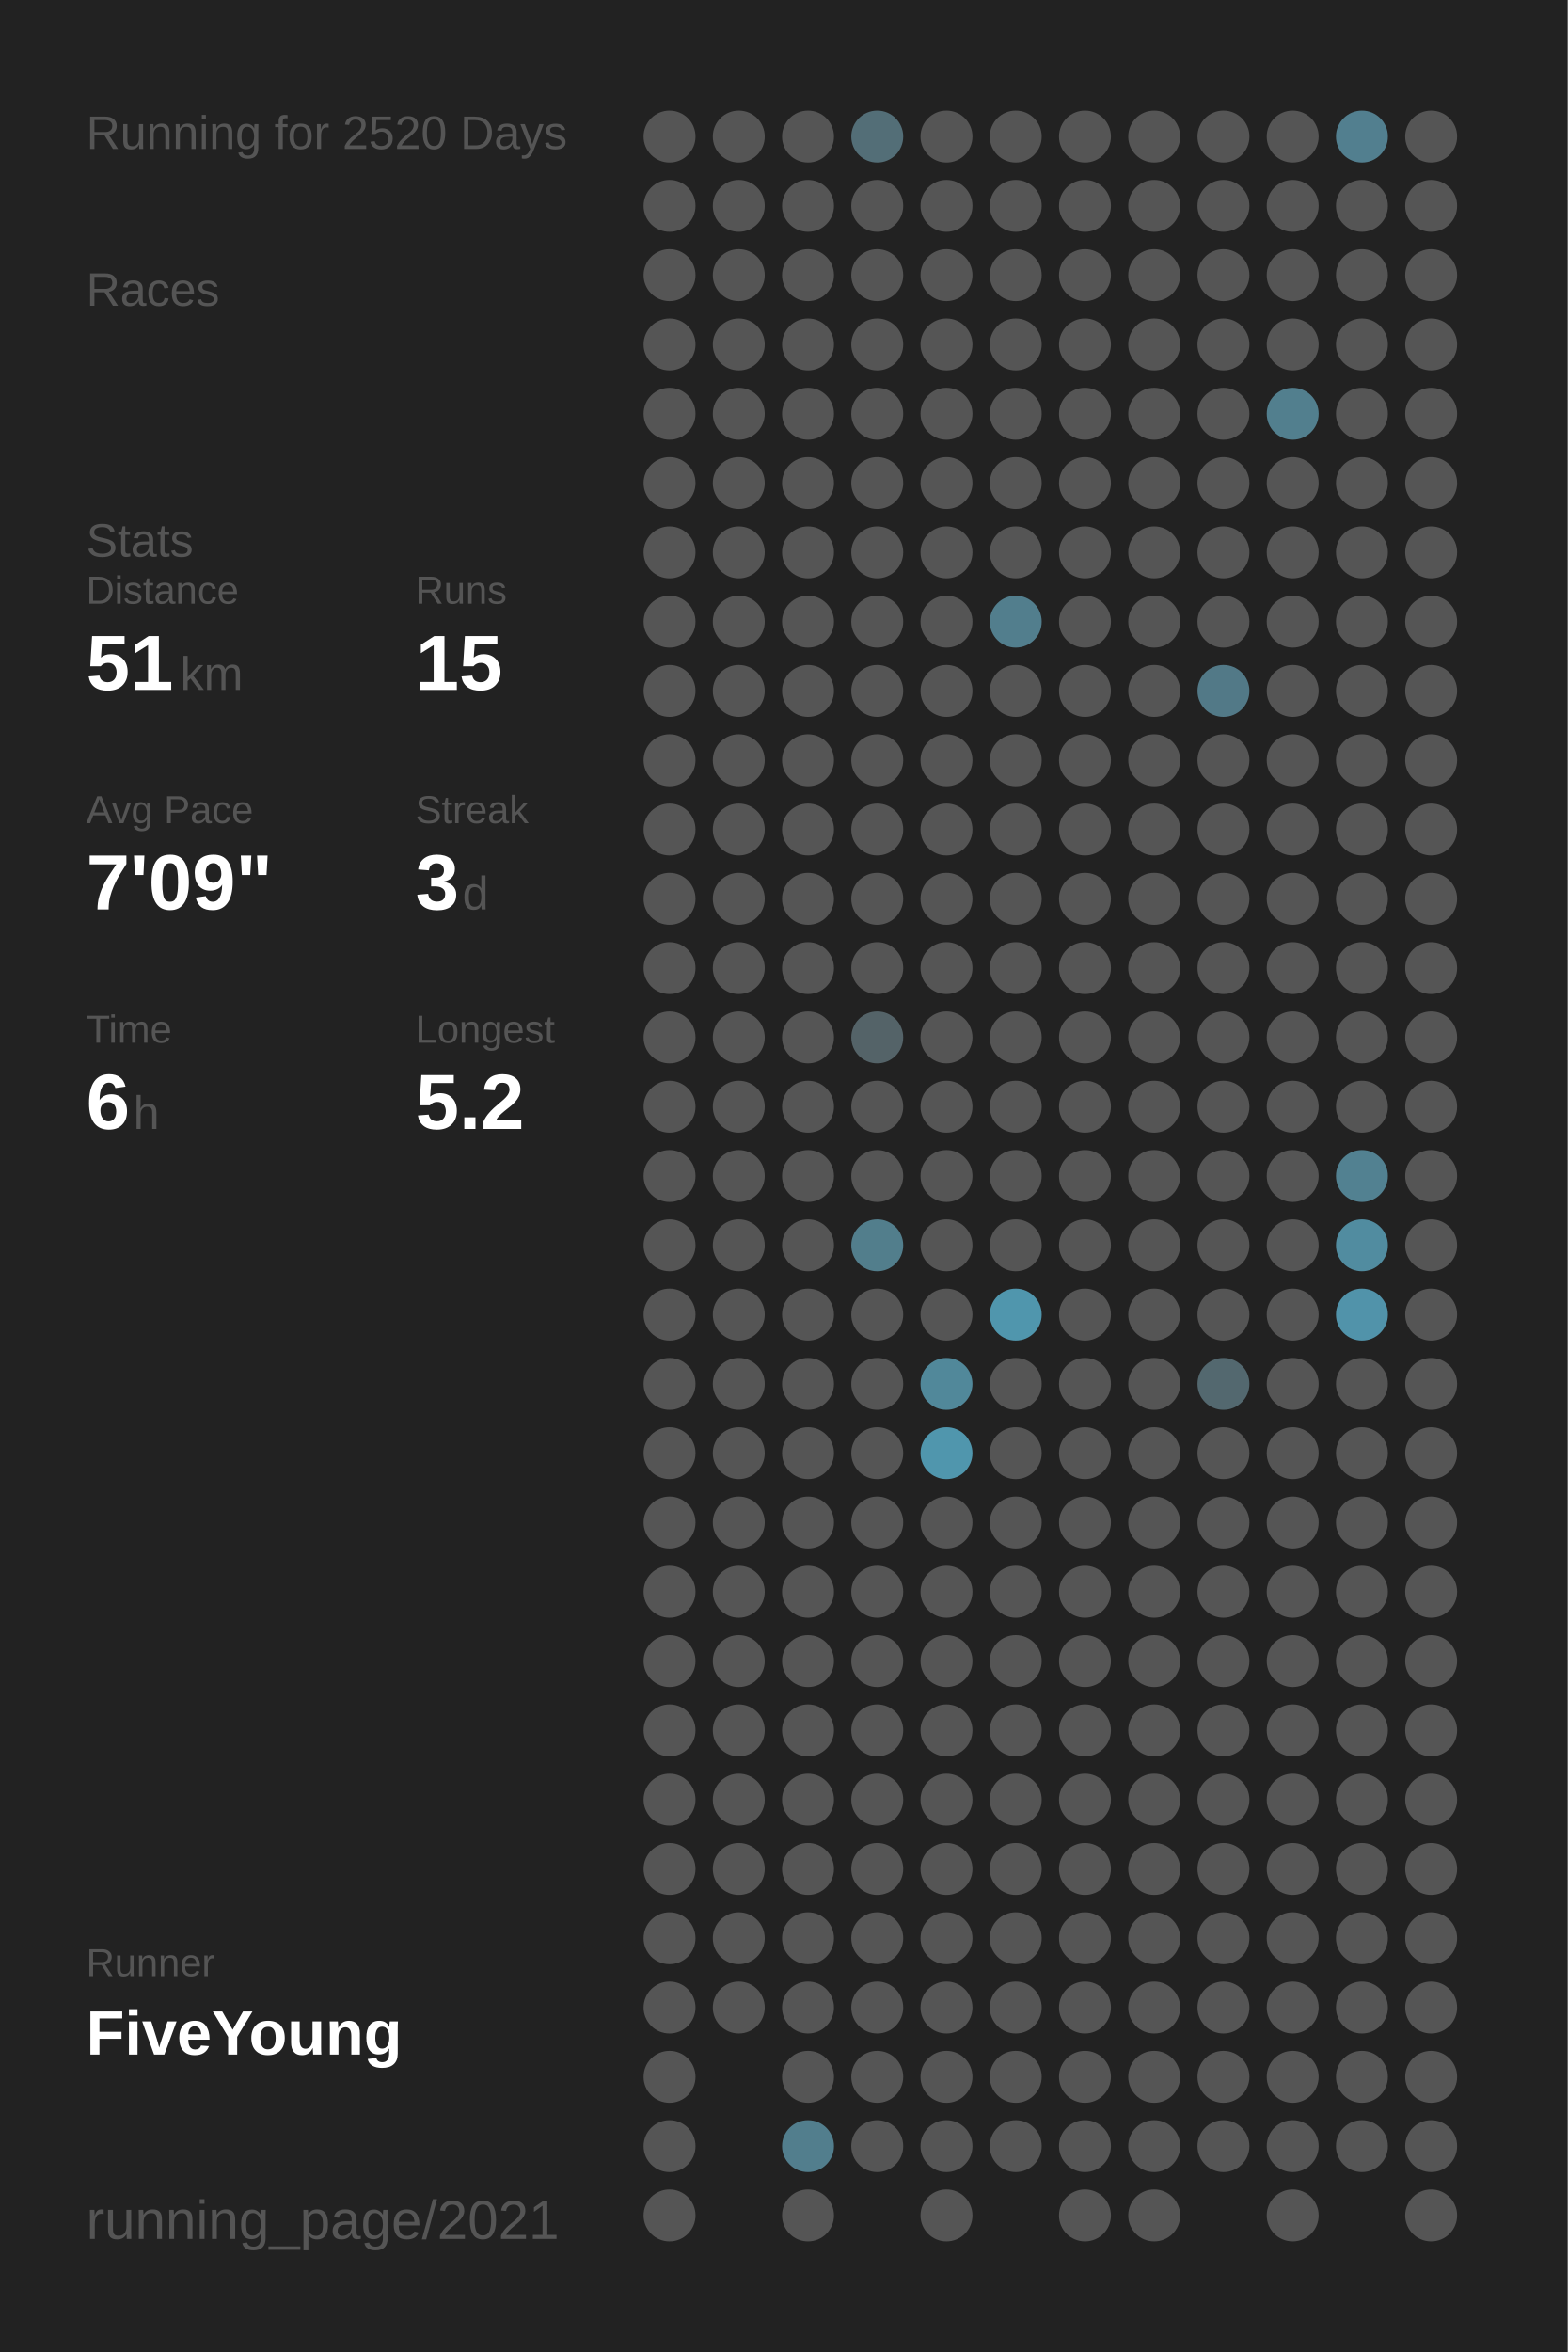
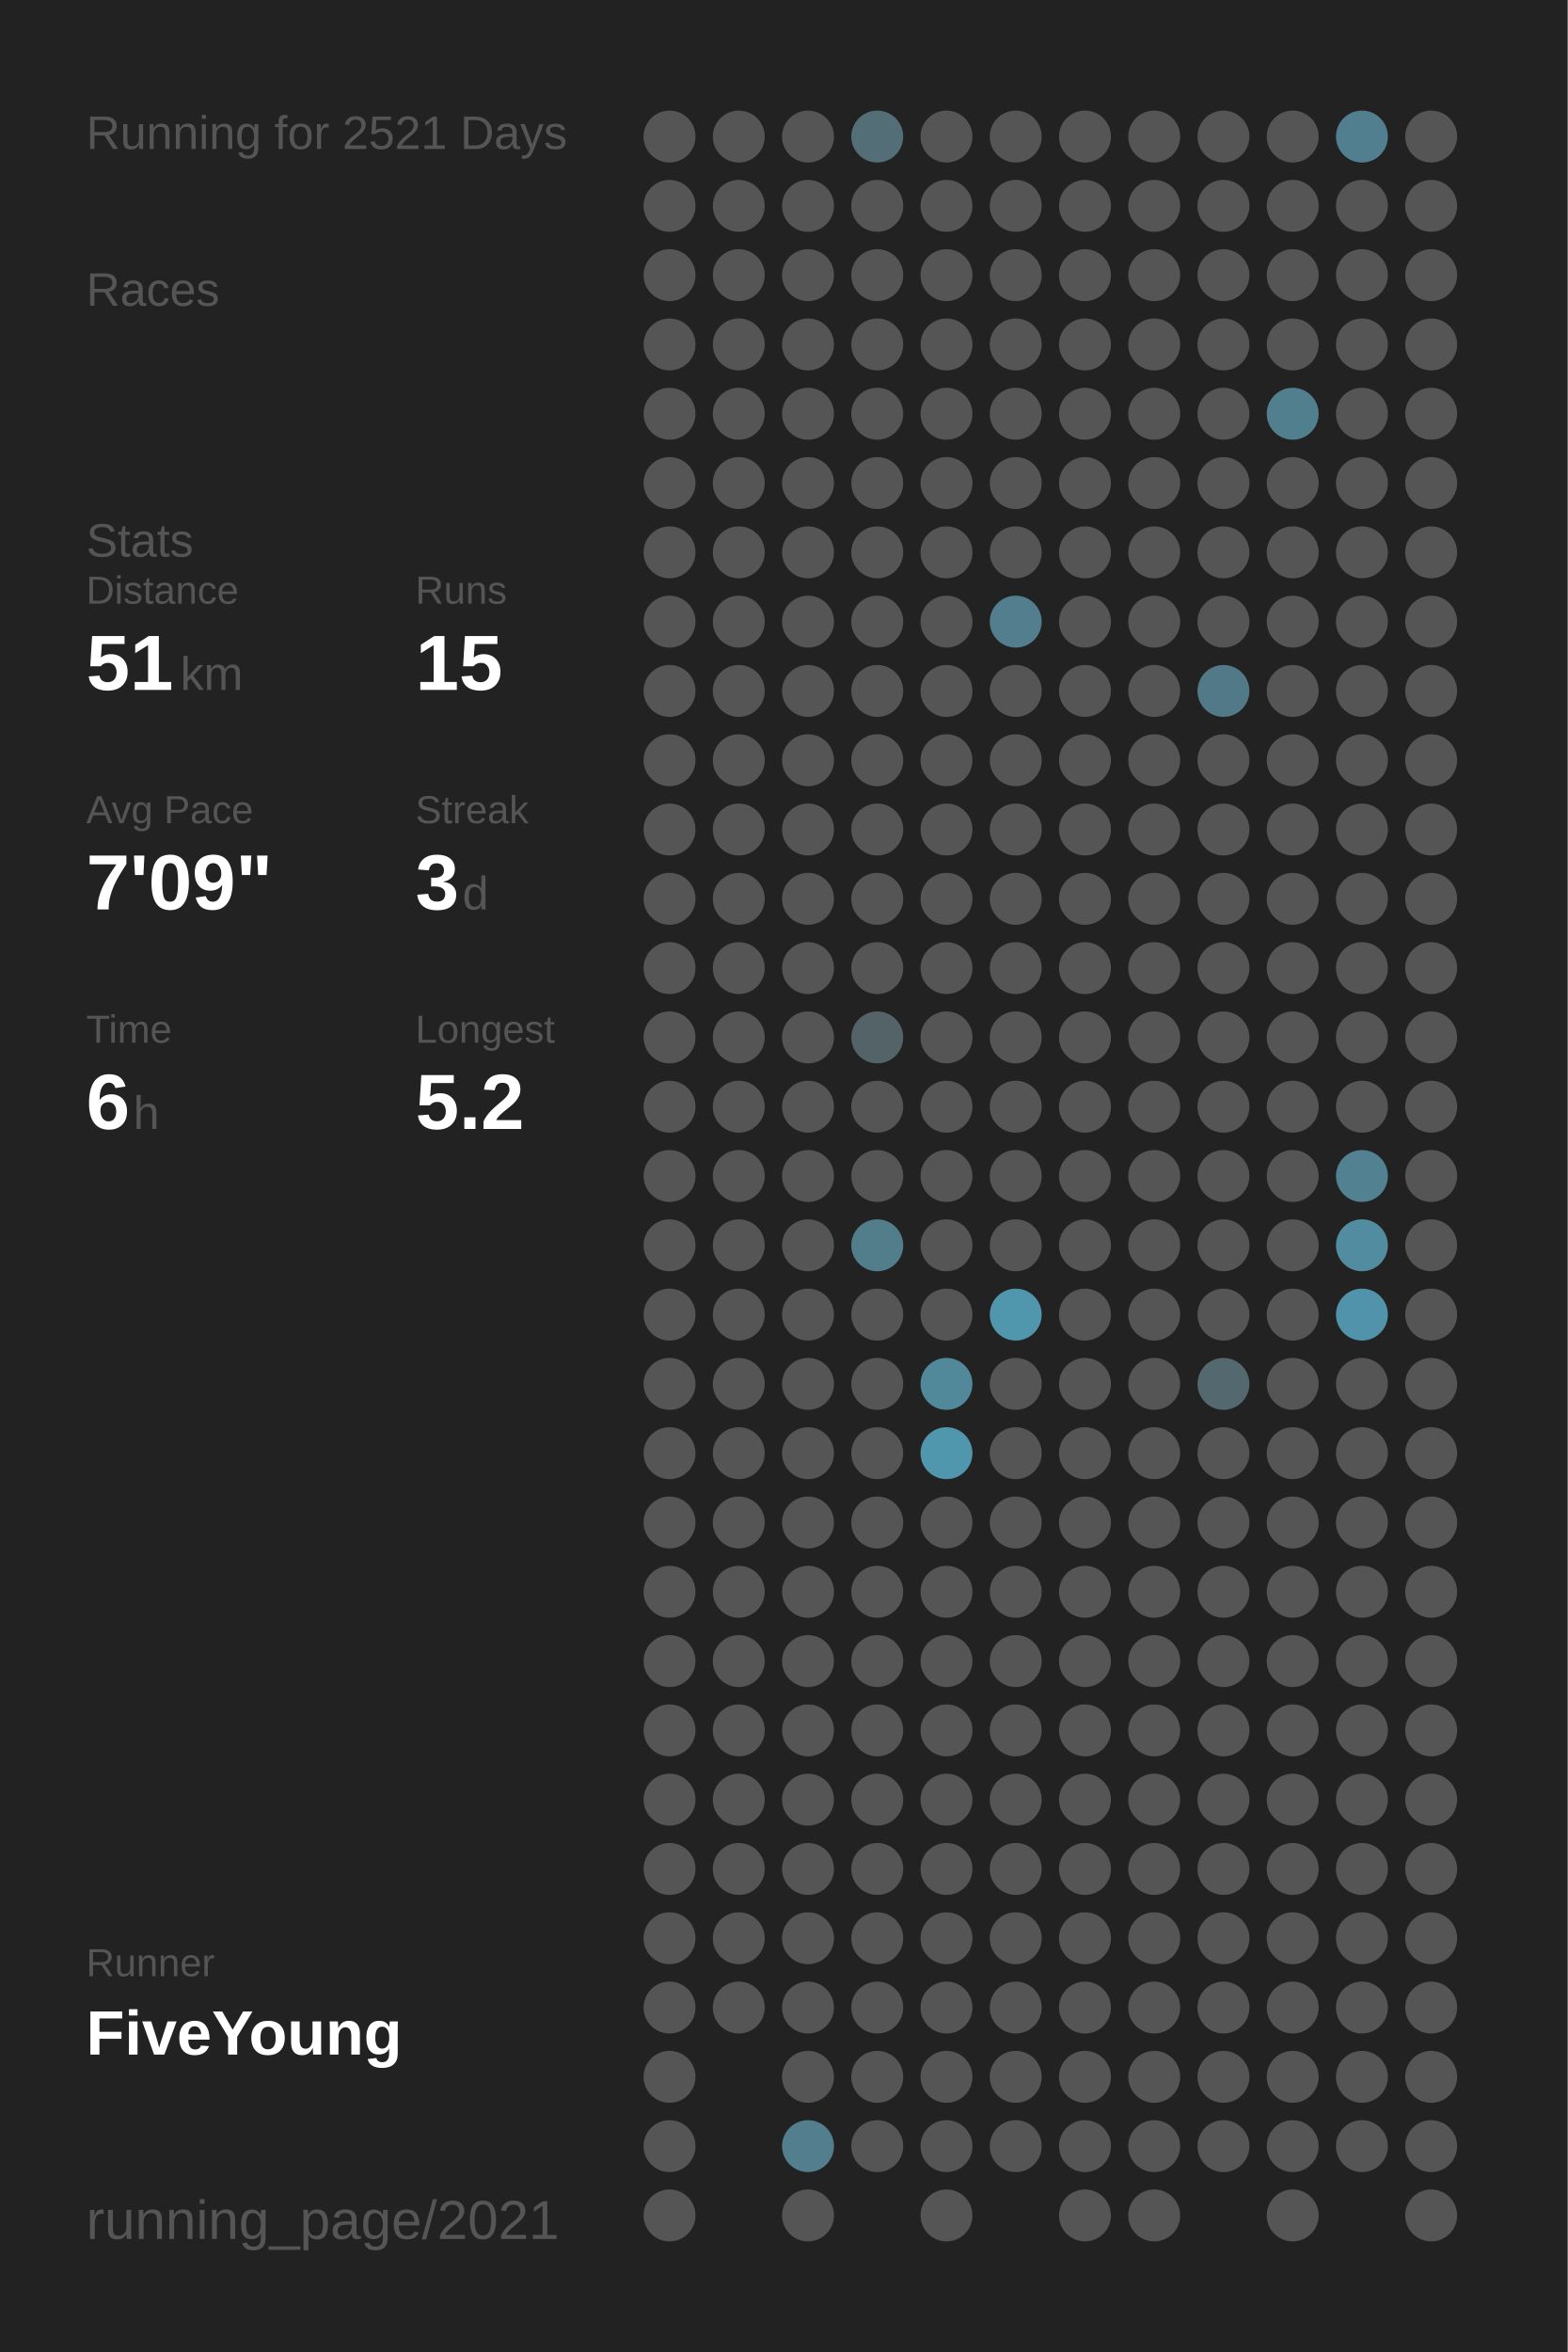
<svg xmlns="http://www.w3.org/2000/svg" baseProfile="full" height="300mm" version="1.1" viewBox="0,0,200,300" width="200mm">
  <defs />
  <rect fill="#222222" height="300" width="200" x="0" y="0" />
-   <text fill="#555555" style="font-size:6px; font-family:Arial;" x="11" y="19">Running for 2520 Days</text>
+   <text fill="#555555" style="font-size:6px; font-family:Arial;" x="11" y="19">Running for 2521 Days</text>
  <text fill="#555555" style="font-size:6px; font-family:Arial;" x="11" y="39">Races</text>
  <text fill="#555555" style="font-size:6px; font-family:Arial;" x="11" y="71">Stats</text>
  <text fill="#555555" style="font-size:5px; font-family:Arial;" x="11" y="77">Distance</text>
  <text fill="#FFFFFF" style="font-size:10px; font-family:Arial; font-weight:bold;" x="11" y="88">51</text>
  <text fill="#555555" style="font-size:6px; font-family:Arial;" x="23" y="88">km</text>
  <text fill="#555555" style="font-size:5px; font-family:Arial;" x="53" y="77">Runs</text>
  <text fill="#FFFFFF" style="font-size:10px; font-family:Arial; font-weight:bold;" x="53" y="88">15</text>
  <text fill="#555555" style="font-size:5px; font-family:Arial;" x="11" y="105">Avg Pace</text>
  <text fill="#FFFFFF" style="font-size:10px; font-family:Arial; font-weight:bold;" x="11" y="116">7'09"</text>
  <text fill="#555555" style="font-size:5px; font-family:Arial;" x="53" y="105">Streak</text>
  <text fill="#FFFFFF" style="font-size:10px; font-family:Arial; font-weight:bold;" x="53" y="116">3</text>
  <text fill="#555555" style="font-size:6px; font-family:Arial;" x="59" y="116">d</text>
  <text fill="#555555" style="font-size:5px; font-family:Arial;" x="11" y="133">Time</text>
  <text fill="#FFFFFF" style="font-size:10px; font-family:Arial; font-weight:bold;" x="11" y="144">6</text>
  <text fill="#555555" style="font-size:6px; font-family:Arial;" x="17" y="144">h</text>
  <text fill="#555555" style="font-size:5px; font-family:Arial;" x="53" y="133">Longest</text>
  <text fill="#FFFFFF" style="font-size:10px; font-family:Arial; font-weight:bold;" x="53" y="144">5.2</text>
  <text fill="#555555" style="font-size:5px; font-family:Arial;" x="11" y="252.065">Runner</text>
  <text fill="#FFFFFF" style="font-size:8px; font-family:Arial; font-weight:bold;" x="11" y="262.065">FiveYoung</text>
  <text fill="#555555" style="font-size:7px; font-family:Arial;" x="11" y="285.581">running_page/2021</text>
  <circle cx="85.417" cy="17.419" fill="#555555" r="3.312" />
  <circle cx="85.417" cy="26.258" fill="#555555" r="3.312" />
  <circle cx="85.417" cy="35.097" fill="#555555" r="3.312" />
  <circle cx="85.417" cy="43.935" fill="#555555" r="3.312" />
  <circle cx="85.417" cy="52.774" fill="#555555" r="3.312" />
  <circle cx="85.417" cy="61.613" fill="#555555" r="3.312" />
  <circle cx="85.417" cy="70.452" fill="#555555" r="3.312" />
  <circle cx="85.417" cy="79.29" fill="#555555" r="3.312" />
  <circle cx="85.417" cy="88.129" fill="#555555" r="3.312" />
  <circle cx="85.417" cy="96.968" fill="#555555" r="3.312" />
  <circle cx="85.417" cy="105.806" fill="#555555" r="3.312" />
  <circle cx="85.417" cy="114.645" fill="#555555" r="3.312" />
  <circle cx="85.417" cy="123.484" fill="#555555" r="3.312" />
  <circle cx="85.417" cy="132.323" fill="#555555" r="3.312" />
  <circle cx="85.417" cy="141.161" fill="#555555" r="3.312" />
  <circle cx="85.417" cy="150" fill="#555555" r="3.312" />
  <circle cx="85.417" cy="158.839" fill="#555555" r="3.312" />
  <circle cx="85.417" cy="167.677" fill="#555555" r="3.312" />
  <circle cx="85.417" cy="176.516" fill="#555555" r="3.312" />
  <circle cx="85.417" cy="185.355" fill="#555555" r="3.312" />
  <circle cx="85.417" cy="194.194" fill="#555555" r="3.312" />
  <circle cx="85.417" cy="203.032" fill="#555555" r="3.312" />
  <circle cx="85.417" cy="211.871" fill="#555555" r="3.312" />
  <circle cx="85.417" cy="220.71" fill="#555555" r="3.312" />
  <circle cx="85.417" cy="229.548" fill="#555555" r="3.312" />
  <circle cx="85.417" cy="238.387" fill="#555555" r="3.312" />
  <circle cx="85.417" cy="247.226" fill="#555555" r="3.312" />
  <circle cx="85.417" cy="256.065" fill="#555555" r="3.312" />
  <circle cx="85.417" cy="264.903" fill="#555555" r="3.312" />
  <circle cx="85.417" cy="273.742" fill="#555555" r="3.312" />
  <circle cx="85.417" cy="282.581" fill="#555555" r="3.312" />
  <circle cx="94.25" cy="17.419" fill="#555555" r="3.312" />
  <circle cx="94.25" cy="26.258" fill="#555555" r="3.312" />
  <circle cx="94.25" cy="35.097" fill="#555555" r="3.312" />
  <circle cx="94.25" cy="43.935" fill="#555555" r="3.312" />
  <circle cx="94.25" cy="52.774" fill="#555555" r="3.312" />
  <circle cx="94.25" cy="61.613" fill="#555555" r="3.312" />
  <circle cx="94.25" cy="70.452" fill="#555555" r="3.312" />
  <circle cx="94.25" cy="79.29" fill="#555555" r="3.312" />
  <circle cx="94.25" cy="88.129" fill="#555555" r="3.312" />
  <circle cx="94.25" cy="96.968" fill="#555555" r="3.312" />
  <circle cx="94.25" cy="105.806" fill="#555555" r="3.312" />
  <circle cx="94.25" cy="114.645" fill="#555555" r="3.312" />
  <circle cx="94.25" cy="123.484" fill="#555555" r="3.312" />
  <circle cx="94.25" cy="132.323" fill="#555555" r="3.312" />
  <circle cx="94.25" cy="141.161" fill="#555555" r="3.312" />
  <circle cx="94.25" cy="150" fill="#555555" r="3.312" />
  <circle cx="94.25" cy="158.839" fill="#555555" r="3.312" />
  <circle cx="94.25" cy="167.677" fill="#555555" r="3.312" />
  <circle cx="94.25" cy="176.516" fill="#555555" r="3.312" />
  <circle cx="94.25" cy="185.355" fill="#555555" r="3.312" />
  <circle cx="94.25" cy="194.194" fill="#555555" r="3.312" />
  <circle cx="94.25" cy="203.032" fill="#555555" r="3.312" />
  <circle cx="94.25" cy="211.871" fill="#555555" r="3.312" />
  <circle cx="94.25" cy="220.71" fill="#555555" r="3.312" />
  <circle cx="94.25" cy="229.548" fill="#555555" r="3.312" />
  <circle cx="94.25" cy="238.387" fill="#555555" r="3.312" />
  <circle cx="94.25" cy="247.226" fill="#555555" r="3.312" />
  <circle cx="94.25" cy="256.065" fill="#555555" r="3.312" />
  <circle cx="103.083" cy="17.419" fill="#555555" r="3.312" />
  <circle cx="103.083" cy="26.258" fill="#555555" r="3.312" />
  <circle cx="103.083" cy="35.097" fill="#555555" r="3.312" />
  <circle cx="103.083" cy="43.935" fill="#555555" r="3.312" />
  <circle cx="103.083" cy="52.774" fill="#555555" r="3.312" />
  <circle cx="103.083" cy="61.613" fill="#555555" r="3.312" />
  <circle cx="103.083" cy="70.452" fill="#555555" r="3.312" />
  <circle cx="103.083" cy="79.29" fill="#555555" r="3.312" />
  <circle cx="103.083" cy="88.129" fill="#555555" r="3.312" />
  <circle cx="103.083" cy="96.968" fill="#555555" r="3.312" />
  <circle cx="103.083" cy="105.806" fill="#555555" r="3.312" />
  <circle cx="103.083" cy="114.645" fill="#555555" r="3.312" />
  <circle cx="103.083" cy="123.484" fill="#555555" r="3.312" />
  <circle cx="103.083" cy="132.323" fill="#555555" r="3.312" />
  <circle cx="103.083" cy="141.161" fill="#555555" r="3.312" />
  <circle cx="103.083" cy="150" fill="#555555" r="3.312" />
  <circle cx="103.083" cy="158.839" fill="#555555" r="3.312" />
  <circle cx="103.083" cy="167.677" fill="#555555" r="3.312" />
  <circle cx="103.083" cy="176.516" fill="#555555" r="3.312" />
  <circle cx="103.083" cy="185.355" fill="#555555" r="3.312" />
  <circle cx="103.083" cy="194.194" fill="#555555" r="3.312" />
  <circle cx="103.083" cy="203.032" fill="#555555" r="3.312" />
  <circle cx="103.083" cy="211.871" fill="#555555" r="3.312" />
  <circle cx="103.083" cy="220.71" fill="#555555" r="3.312" />
  <circle cx="103.083" cy="229.548" fill="#555555" r="3.312" />
  <circle cx="103.083" cy="238.387" fill="#555555" r="3.312" />
  <circle cx="103.083" cy="247.226" fill="#555555" r="3.312" />
  <circle cx="103.083" cy="256.065" fill="#555555" r="3.312" />
  <circle cx="103.083" cy="264.903" fill="#555555" r="3.312" />
  <circle cx="103.083" cy="273.742" fill="#527e8d" r="3.312" />
  <circle cx="103.083" cy="282.581" fill="#555555" r="3.312" />
  <circle cx="111.917" cy="17.419" fill="#536e77" r="3.312" />
  <circle cx="111.917" cy="26.258" fill="#555555" r="3.312" />
  <circle cx="111.917" cy="35.097" fill="#555555" r="3.312" />
  <circle cx="111.917" cy="43.935" fill="#555555" r="3.312" />
  <circle cx="111.917" cy="52.774" fill="#555555" r="3.312" />
  <circle cx="111.917" cy="61.613" fill="#555555" r="3.312" />
  <circle cx="111.917" cy="70.452" fill="#555555" r="3.312" />
  <circle cx="111.917" cy="79.29" fill="#555555" r="3.312" />
  <circle cx="111.917" cy="88.129" fill="#555555" r="3.312" />
  <circle cx="111.917" cy="96.968" fill="#555555" r="3.312" />
  <circle cx="111.917" cy="105.806" fill="#555555" r="3.312" />
  <circle cx="111.917" cy="114.645" fill="#555555" r="3.312" />
  <circle cx="111.917" cy="123.484" fill="#555555" r="3.312" />
  <circle cx="111.917" cy="132.323" fill="#546368" r="3.312" />
  <circle cx="111.917" cy="141.161" fill="#555555" r="3.312" />
  <circle cx="111.917" cy="150" fill="#555555" r="3.312" />
  <circle cx="111.917" cy="158.839" fill="#527e8c" r="3.312" />
  <circle cx="111.917" cy="167.677" fill="#555555" r="3.312" />
  <circle cx="111.917" cy="176.516" fill="#555555" r="3.312" />
  <circle cx="111.917" cy="185.355" fill="#555555" r="3.312" />
  <circle cx="111.917" cy="194.194" fill="#555555" r="3.312" />
  <circle cx="111.917" cy="203.032" fill="#555555" r="3.312" />
  <circle cx="111.917" cy="211.871" fill="#555555" r="3.312" />
  <circle cx="111.917" cy="220.71" fill="#555555" r="3.312" />
  <circle cx="111.917" cy="229.548" fill="#555555" r="3.312" />
  <circle cx="111.917" cy="238.387" fill="#555555" r="3.312" />
  <circle cx="111.917" cy="247.226" fill="#555555" r="3.312" />
  <circle cx="111.917" cy="256.065" fill="#555555" r="3.312" />
  <circle cx="111.917" cy="264.903" fill="#555555" r="3.312" />
  <circle cx="111.917" cy="273.742" fill="#555555" r="3.312" />
  <circle cx="120.75" cy="17.419" fill="#555555" r="3.312" />
  <circle cx="120.75" cy="26.258" fill="#555555" r="3.312" />
  <circle cx="120.75" cy="35.097" fill="#555555" r="3.312" />
  <circle cx="120.75" cy="43.935" fill="#555555" r="3.312" />
  <circle cx="120.75" cy="52.774" fill="#555555" r="3.312" />
  <circle cx="120.75" cy="61.613" fill="#555555" r="3.312" />
  <circle cx="120.75" cy="70.452" fill="#555555" r="3.312" />
  <circle cx="120.75" cy="79.29" fill="#555555" r="3.312" />
  <circle cx="120.75" cy="88.129" fill="#555555" r="3.312" />
  <circle cx="120.75" cy="96.968" fill="#555555" r="3.312" />
  <circle cx="120.75" cy="105.806" fill="#555555" r="3.312" />
  <circle cx="120.75" cy="114.645" fill="#555555" r="3.312" />
  <circle cx="120.75" cy="123.484" fill="#555555" r="3.312" />
  <circle cx="120.75" cy="132.323" fill="#555555" r="3.312" />
  <circle cx="120.75" cy="141.161" fill="#555555" r="3.312" />
  <circle cx="120.75" cy="150" fill="#555555" r="3.312" />
  <circle cx="120.75" cy="158.839" fill="#555555" r="3.312" />
  <circle cx="120.75" cy="167.677" fill="#555555" r="3.312" />
  <circle cx="120.75" cy="176.516" fill="#51889a" r="3.312" />
  <circle cx="120.75" cy="185.355" fill="#5096ad" r="3.312" />
  <circle cx="120.75" cy="194.194" fill="#555555" r="3.312" />
  <circle cx="120.75" cy="203.032" fill="#555555" r="3.312" />
  <circle cx="120.75" cy="211.871" fill="#555555" r="3.312" />
  <circle cx="120.75" cy="220.71" fill="#555555" r="3.312" />
  <circle cx="120.75" cy="229.548" fill="#555555" r="3.312" />
  <circle cx="120.75" cy="238.387" fill="#555555" r="3.312" />
  <circle cx="120.75" cy="247.226" fill="#555555" r="3.312" />
  <circle cx="120.75" cy="256.065" fill="#555555" r="3.312" />
  <circle cx="120.75" cy="264.903" fill="#555555" r="3.312" />
  <circle cx="120.75" cy="273.742" fill="#555555" r="3.312" />
  <circle cx="120.75" cy="282.581" fill="#555555" r="3.312" />
  <circle cx="129.583" cy="17.419" fill="#555555" r="3.312" />
  <circle cx="129.583" cy="26.258" fill="#555555" r="3.312" />
  <circle cx="129.583" cy="35.097" fill="#555555" r="3.312" />
  <circle cx="129.583" cy="43.935" fill="#555555" r="3.312" />
  <circle cx="129.583" cy="52.774" fill="#555555" r="3.312" />
  <circle cx="129.583" cy="61.613" fill="#555555" r="3.312" />
  <circle cx="129.583" cy="70.452" fill="#555555" r="3.312" />
  <circle cx="129.583" cy="79.29" fill="#527e8d" r="3.312" />
  <circle cx="129.583" cy="88.129" fill="#555555" r="3.312" />
  <circle cx="129.583" cy="96.968" fill="#555555" r="3.312" />
  <circle cx="129.583" cy="105.806" fill="#555555" r="3.312" />
  <circle cx="129.583" cy="114.645" fill="#555555" r="3.312" />
  <circle cx="129.583" cy="123.484" fill="#555555" r="3.312" />
  <circle cx="129.583" cy="132.323" fill="#555555" r="3.312" />
  <circle cx="129.583" cy="141.161" fill="#555555" r="3.312" />
  <circle cx="129.583" cy="150" fill="#555555" r="3.312" />
  <circle cx="129.583" cy="158.839" fill="#555555" r="3.312" />
  <circle cx="129.583" cy="167.677" fill="#5096ad" r="3.312" />
  <circle cx="129.583" cy="176.516" fill="#555555" r="3.312" />
  <circle cx="129.583" cy="185.355" fill="#555555" r="3.312" />
  <circle cx="129.583" cy="194.194" fill="#555555" r="3.312" />
  <circle cx="129.583" cy="203.032" fill="#555555" r="3.312" />
  <circle cx="129.583" cy="211.871" fill="#555555" r="3.312" />
  <circle cx="129.583" cy="220.71" fill="#555555" r="3.312" />
  <circle cx="129.583" cy="229.548" fill="#555555" r="3.312" />
  <circle cx="129.583" cy="238.387" fill="#555555" r="3.312" />
  <circle cx="129.583" cy="247.226" fill="#555555" r="3.312" />
  <circle cx="129.583" cy="256.065" fill="#555555" r="3.312" />
  <circle cx="129.583" cy="264.903" fill="#555555" r="3.312" />
  <circle cx="129.583" cy="273.742" fill="#555555" r="3.312" />
  <circle cx="138.417" cy="17.419" fill="#555555" r="3.312" />
  <circle cx="138.417" cy="26.258" fill="#555555" r="3.312" />
  <circle cx="138.417" cy="35.097" fill="#555555" r="3.312" />
  <circle cx="138.417" cy="43.935" fill="#555555" r="3.312" />
  <circle cx="138.417" cy="52.774" fill="#555555" r="3.312" />
  <circle cx="138.417" cy="61.613" fill="#555555" r="3.312" />
  <circle cx="138.417" cy="70.452" fill="#555555" r="3.312" />
  <circle cx="138.417" cy="79.29" fill="#555555" r="3.312" />
  <circle cx="138.417" cy="88.129" fill="#555555" r="3.312" />
  <circle cx="138.417" cy="96.968" fill="#555555" r="3.312" />
  <circle cx="138.417" cy="105.806" fill="#555555" r="3.312" />
  <circle cx="138.417" cy="114.645" fill="#555555" r="3.312" />
  <circle cx="138.417" cy="123.484" fill="#555555" r="3.312" />
  <circle cx="138.417" cy="132.323" fill="#555555" r="3.312" />
  <circle cx="138.417" cy="141.161" fill="#555555" r="3.312" />
  <circle cx="138.417" cy="150" fill="#555555" r="3.312" />
  <circle cx="138.417" cy="158.839" fill="#555555" r="3.312" />
  <circle cx="138.417" cy="167.677" fill="#555555" r="3.312" />
  <circle cx="138.417" cy="176.516" fill="#555555" r="3.312" />
  <circle cx="138.417" cy="185.355" fill="#555555" r="3.312" />
  <circle cx="138.417" cy="194.194" fill="#555555" r="3.312" />
  <circle cx="138.417" cy="203.032" fill="#555555" r="3.312" />
  <circle cx="138.417" cy="211.871" fill="#555555" r="3.312" />
  <circle cx="138.417" cy="220.71" fill="#555555" r="3.312" />
  <circle cx="138.417" cy="229.548" fill="#555555" r="3.312" />
  <circle cx="138.417" cy="238.387" fill="#555555" r="3.312" />
  <circle cx="138.417" cy="247.226" fill="#555555" r="3.312" />
  <circle cx="138.417" cy="256.065" fill="#555555" r="3.312" />
  <circle cx="138.417" cy="264.903" fill="#555555" r="3.312" />
  <circle cx="138.417" cy="273.742" fill="#555555" r="3.312" />
  <circle cx="138.417" cy="282.581" fill="#555555" r="3.312" />
  <circle cx="147.25" cy="17.419" fill="#555555" r="3.312" />
  <circle cx="147.25" cy="26.258" fill="#555555" r="3.312" />
  <circle cx="147.25" cy="35.097" fill="#555555" r="3.312" />
  <circle cx="147.25" cy="43.935" fill="#555555" r="3.312" />
  <circle cx="147.25" cy="52.774" fill="#555555" r="3.312" />
  <circle cx="147.25" cy="61.613" fill="#555555" r="3.312" />
  <circle cx="147.25" cy="70.452" fill="#555555" r="3.312" />
  <circle cx="147.25" cy="79.29" fill="#555555" r="3.312" />
  <circle cx="147.25" cy="88.129" fill="#555555" r="3.312" />
  <circle cx="147.25" cy="96.968" fill="#555555" r="3.312" />
  <circle cx="147.25" cy="105.806" fill="#555555" r="3.312" />
  <circle cx="147.25" cy="114.645" fill="#555555" r="3.312" />
  <circle cx="147.25" cy="123.484" fill="#555555" r="3.312" />
  <circle cx="147.25" cy="132.323" fill="#555555" r="3.312" />
  <circle cx="147.25" cy="141.161" fill="#555555" r="3.312" />
  <circle cx="147.25" cy="150" fill="#555555" r="3.312" />
  <circle cx="147.25" cy="158.839" fill="#555555" r="3.312" />
  <circle cx="147.25" cy="167.677" fill="#555555" r="3.312" />
  <circle cx="147.25" cy="176.516" fill="#555555" r="3.312" />
  <circle cx="147.25" cy="185.355" fill="#555555" r="3.312" />
  <circle cx="147.25" cy="194.194" fill="#555555" r="3.312" />
  <circle cx="147.25" cy="203.032" fill="#555555" r="3.312" />
  <circle cx="147.25" cy="211.871" fill="#555555" r="3.312" />
  <circle cx="147.25" cy="220.71" fill="#555555" r="3.312" />
  <circle cx="147.25" cy="229.548" fill="#555555" r="3.312" />
  <circle cx="147.25" cy="238.387" fill="#555555" r="3.312" />
  <circle cx="147.25" cy="247.226" fill="#555555" r="3.312" />
  <circle cx="147.25" cy="256.065" fill="#555555" r="3.312" />
  <circle cx="147.25" cy="264.903" fill="#555555" r="3.312" />
  <circle cx="147.25" cy="273.742" fill="#555555" r="3.312" />
  <circle cx="147.25" cy="282.581" fill="#555555" r="3.312" />
  <circle cx="156.083" cy="17.419" fill="#555555" r="3.312" />
  <circle cx="156.083" cy="26.258" fill="#555555" r="3.312" />
  <circle cx="156.083" cy="35.097" fill="#555555" r="3.312" />
  <circle cx="156.083" cy="43.935" fill="#555555" r="3.312" />
  <circle cx="156.083" cy="52.774" fill="#555555" r="3.312" />
  <circle cx="156.083" cy="61.613" fill="#555555" r="3.312" />
  <circle cx="156.083" cy="70.452" fill="#555555" r="3.312" />
  <circle cx="156.083" cy="79.29" fill="#555555" r="3.312" />
  <circle cx="156.083" cy="88.129" fill="#527987" r="3.312" />
  <circle cx="156.083" cy="96.968" fill="#555555" r="3.312" />
  <circle cx="156.083" cy="105.806" fill="#555555" r="3.312" />
  <circle cx="156.083" cy="114.645" fill="#555555" r="3.312" />
  <circle cx="156.083" cy="123.484" fill="#555555" r="3.312" />
  <circle cx="156.083" cy="132.323" fill="#555555" r="3.312" />
  <circle cx="156.083" cy="141.161" fill="#555555" r="3.312" />
  <circle cx="156.083" cy="150" fill="#555555" r="3.312" />
  <circle cx="156.083" cy="158.839" fill="#555555" r="3.312" />
  <circle cx="156.083" cy="167.677" fill="#555555" r="3.312" />
  <circle cx="156.083" cy="176.516" fill="#53686f" r="3.312" />
  <circle cx="156.083" cy="185.355" fill="#555555" r="3.312" />
  <circle cx="156.083" cy="194.194" fill="#555555" r="3.312" />
  <circle cx="156.083" cy="203.032" fill="#555555" r="3.312" />
  <circle cx="156.083" cy="211.871" fill="#555555" r="3.312" />
  <circle cx="156.083" cy="220.71" fill="#555555" r="3.312" />
  <circle cx="156.083" cy="229.548" fill="#555555" r="3.312" />
  <circle cx="156.083" cy="238.387" fill="#555555" r="3.312" />
  <circle cx="156.083" cy="247.226" fill="#555555" r="3.312" />
  <circle cx="156.083" cy="256.065" fill="#555555" r="3.312" />
  <circle cx="156.083" cy="264.903" fill="#555555" r="3.312" />
  <circle cx="156.083" cy="273.742" fill="#555555" r="3.312" />
  <circle cx="164.917" cy="17.419" fill="#555555" r="3.312" />
  <circle cx="164.917" cy="26.258" fill="#555555" r="3.312" />
  <circle cx="164.917" cy="35.097" fill="#555555" r="3.312" />
  <circle cx="164.917" cy="43.935" fill="#555555" r="3.312" />
  <circle cx="164.917" cy="52.774" fill="#527f8e" r="3.312" />
  <circle cx="164.917" cy="61.613" fill="#555555" r="3.312" />
  <circle cx="164.917" cy="70.452" fill="#555555" r="3.312" />
  <circle cx="164.917" cy="79.29" fill="#555555" r="3.312" />
  <circle cx="164.917" cy="88.129" fill="#555555" r="3.312" />
  <circle cx="164.917" cy="96.968" fill="#555555" r="3.312" />
  <circle cx="164.917" cy="105.806" fill="#555555" r="3.312" />
  <circle cx="164.917" cy="114.645" fill="#555555" r="3.312" />
  <circle cx="164.917" cy="123.484" fill="#555555" r="3.312" />
  <circle cx="164.917" cy="132.323" fill="#555555" r="3.312" />
  <circle cx="164.917" cy="141.161" fill="#555555" r="3.312" />
  <circle cx="164.917" cy="150" fill="#555555" r="3.312" />
  <circle cx="164.917" cy="158.839" fill="#555555" r="3.312" />
  <circle cx="164.917" cy="167.677" fill="#555555" r="3.312" />
  <circle cx="164.917" cy="176.516" fill="#555555" r="3.312" />
  <circle cx="164.917" cy="185.355" fill="#555555" r="3.312" />
  <circle cx="164.917" cy="194.194" fill="#555555" r="3.312" />
  <circle cx="164.917" cy="203.032" fill="#555555" r="3.312" />
  <circle cx="164.917" cy="211.871" fill="#555555" r="3.312" />
  <circle cx="164.917" cy="220.71" fill="#555555" r="3.312" />
  <circle cx="164.917" cy="229.548" fill="#555555" r="3.312" />
  <circle cx="164.917" cy="238.387" fill="#555555" r="3.312" />
  <circle cx="164.917" cy="247.226" fill="#555555" r="3.312" />
  <circle cx="164.917" cy="256.065" fill="#555555" r="3.312" />
  <circle cx="164.917" cy="264.903" fill="#555555" r="3.312" />
  <circle cx="164.917" cy="273.742" fill="#555555" r="3.312" />
  <circle cx="164.917" cy="282.581" fill="#555555" r="3.312" />
  <circle cx="173.75" cy="17.419" fill="#527f8f" r="3.312" />
  <circle cx="173.75" cy="26.258" fill="#555555" r="3.312" />
  <circle cx="173.75" cy="35.097" fill="#555555" r="3.312" />
  <circle cx="173.75" cy="43.935" fill="#555555" r="3.312" />
  <circle cx="173.75" cy="52.774" fill="#555555" r="3.312" />
  <circle cx="173.75" cy="61.613" fill="#555555" r="3.312" />
  <circle cx="173.75" cy="70.452" fill="#555555" r="3.312" />
  <circle cx="173.75" cy="79.29" fill="#555555" r="3.312" />
  <circle cx="173.75" cy="88.129" fill="#555555" r="3.312" />
  <circle cx="173.75" cy="96.968" fill="#555555" r="3.312" />
  <circle cx="173.75" cy="105.806" fill="#555555" r="3.312" />
  <circle cx="173.75" cy="114.645" fill="#555555" r="3.312" />
  <circle cx="173.75" cy="123.484" fill="#555555" r="3.312" />
  <circle cx="173.75" cy="132.323" fill="#555555" r="3.312" />
  <circle cx="173.75" cy="141.161" fill="#555555" r="3.312" />
  <circle cx="173.75" cy="150" fill="#528191" r="3.312" />
  <circle cx="173.75" cy="158.839" fill="#518ca0" r="3.312" />
  <circle cx="173.75" cy="167.677" fill="#5193aa" r="3.312" />
  <circle cx="173.75" cy="176.516" fill="#555555" r="3.312" />
  <circle cx="173.75" cy="185.355" fill="#555555" r="3.312" />
  <circle cx="173.75" cy="194.194" fill="#555555" r="3.312" />
  <circle cx="173.75" cy="203.032" fill="#555555" r="3.312" />
  <circle cx="173.75" cy="211.871" fill="#555555" r="3.312" />
  <circle cx="173.75" cy="220.71" fill="#555555" r="3.312" />
  <circle cx="173.75" cy="229.548" fill="#555555" r="3.312" />
  <circle cx="173.75" cy="238.387" fill="#555555" r="3.312" />
  <circle cx="173.75" cy="247.226" fill="#555555" r="3.312" />
  <circle cx="173.75" cy="256.065" fill="#555555" r="3.312" />
  <circle cx="173.75" cy="264.903" fill="#555555" r="3.312" />
  <circle cx="173.75" cy="273.742" fill="#555555" r="3.312" />
  <circle cx="182.583" cy="17.419" fill="#555555" r="3.312" />
  <circle cx="182.583" cy="26.258" fill="#555555" r="3.312" />
  <circle cx="182.583" cy="35.097" fill="#555555" r="3.312" />
  <circle cx="182.583" cy="43.935" fill="#555555" r="3.312" />
  <circle cx="182.583" cy="52.774" fill="#555555" r="3.312" />
  <circle cx="182.583" cy="61.613" fill="#555555" r="3.312" />
  <circle cx="182.583" cy="70.452" fill="#555555" r="3.312" />
  <circle cx="182.583" cy="79.29" fill="#555555" r="3.312" />
  <circle cx="182.583" cy="88.129" fill="#555555" r="3.312" />
  <circle cx="182.583" cy="96.968" fill="#555555" r="3.312" />
  <circle cx="182.583" cy="105.806" fill="#555555" r="3.312" />
  <circle cx="182.583" cy="114.645" fill="#555555" r="3.312" />
  <circle cx="182.583" cy="123.484" fill="#555555" r="3.312" />
  <circle cx="182.583" cy="132.323" fill="#555555" r="3.312" />
  <circle cx="182.583" cy="141.161" fill="#555555" r="3.312" />
  <circle cx="182.583" cy="150" fill="#555555" r="3.312" />
  <circle cx="182.583" cy="158.839" fill="#555555" r="3.312" />
  <circle cx="182.583" cy="167.677" fill="#555555" r="3.312" />
  <circle cx="182.583" cy="176.516" fill="#555555" r="3.312" />
  <circle cx="182.583" cy="185.355" fill="#555555" r="3.312" />
  <circle cx="182.583" cy="194.194" fill="#555555" r="3.312" />
  <circle cx="182.583" cy="203.032" fill="#555555" r="3.312" />
  <circle cx="182.583" cy="211.871" fill="#555555" r="3.312" />
  <circle cx="182.583" cy="220.71" fill="#555555" r="3.312" />
  <circle cx="182.583" cy="229.548" fill="#555555" r="3.312" />
  <circle cx="182.583" cy="238.387" fill="#555555" r="3.312" />
  <circle cx="182.583" cy="247.226" fill="#555555" r="3.312" />
  <circle cx="182.583" cy="256.065" fill="#555555" r="3.312" />
  <circle cx="182.583" cy="264.903" fill="#555555" r="3.312" />
  <circle cx="182.583" cy="273.742" fill="#555555" r="3.312" />
  <circle cx="182.583" cy="282.581" fill="#555555" r="3.312" />
</svg>
